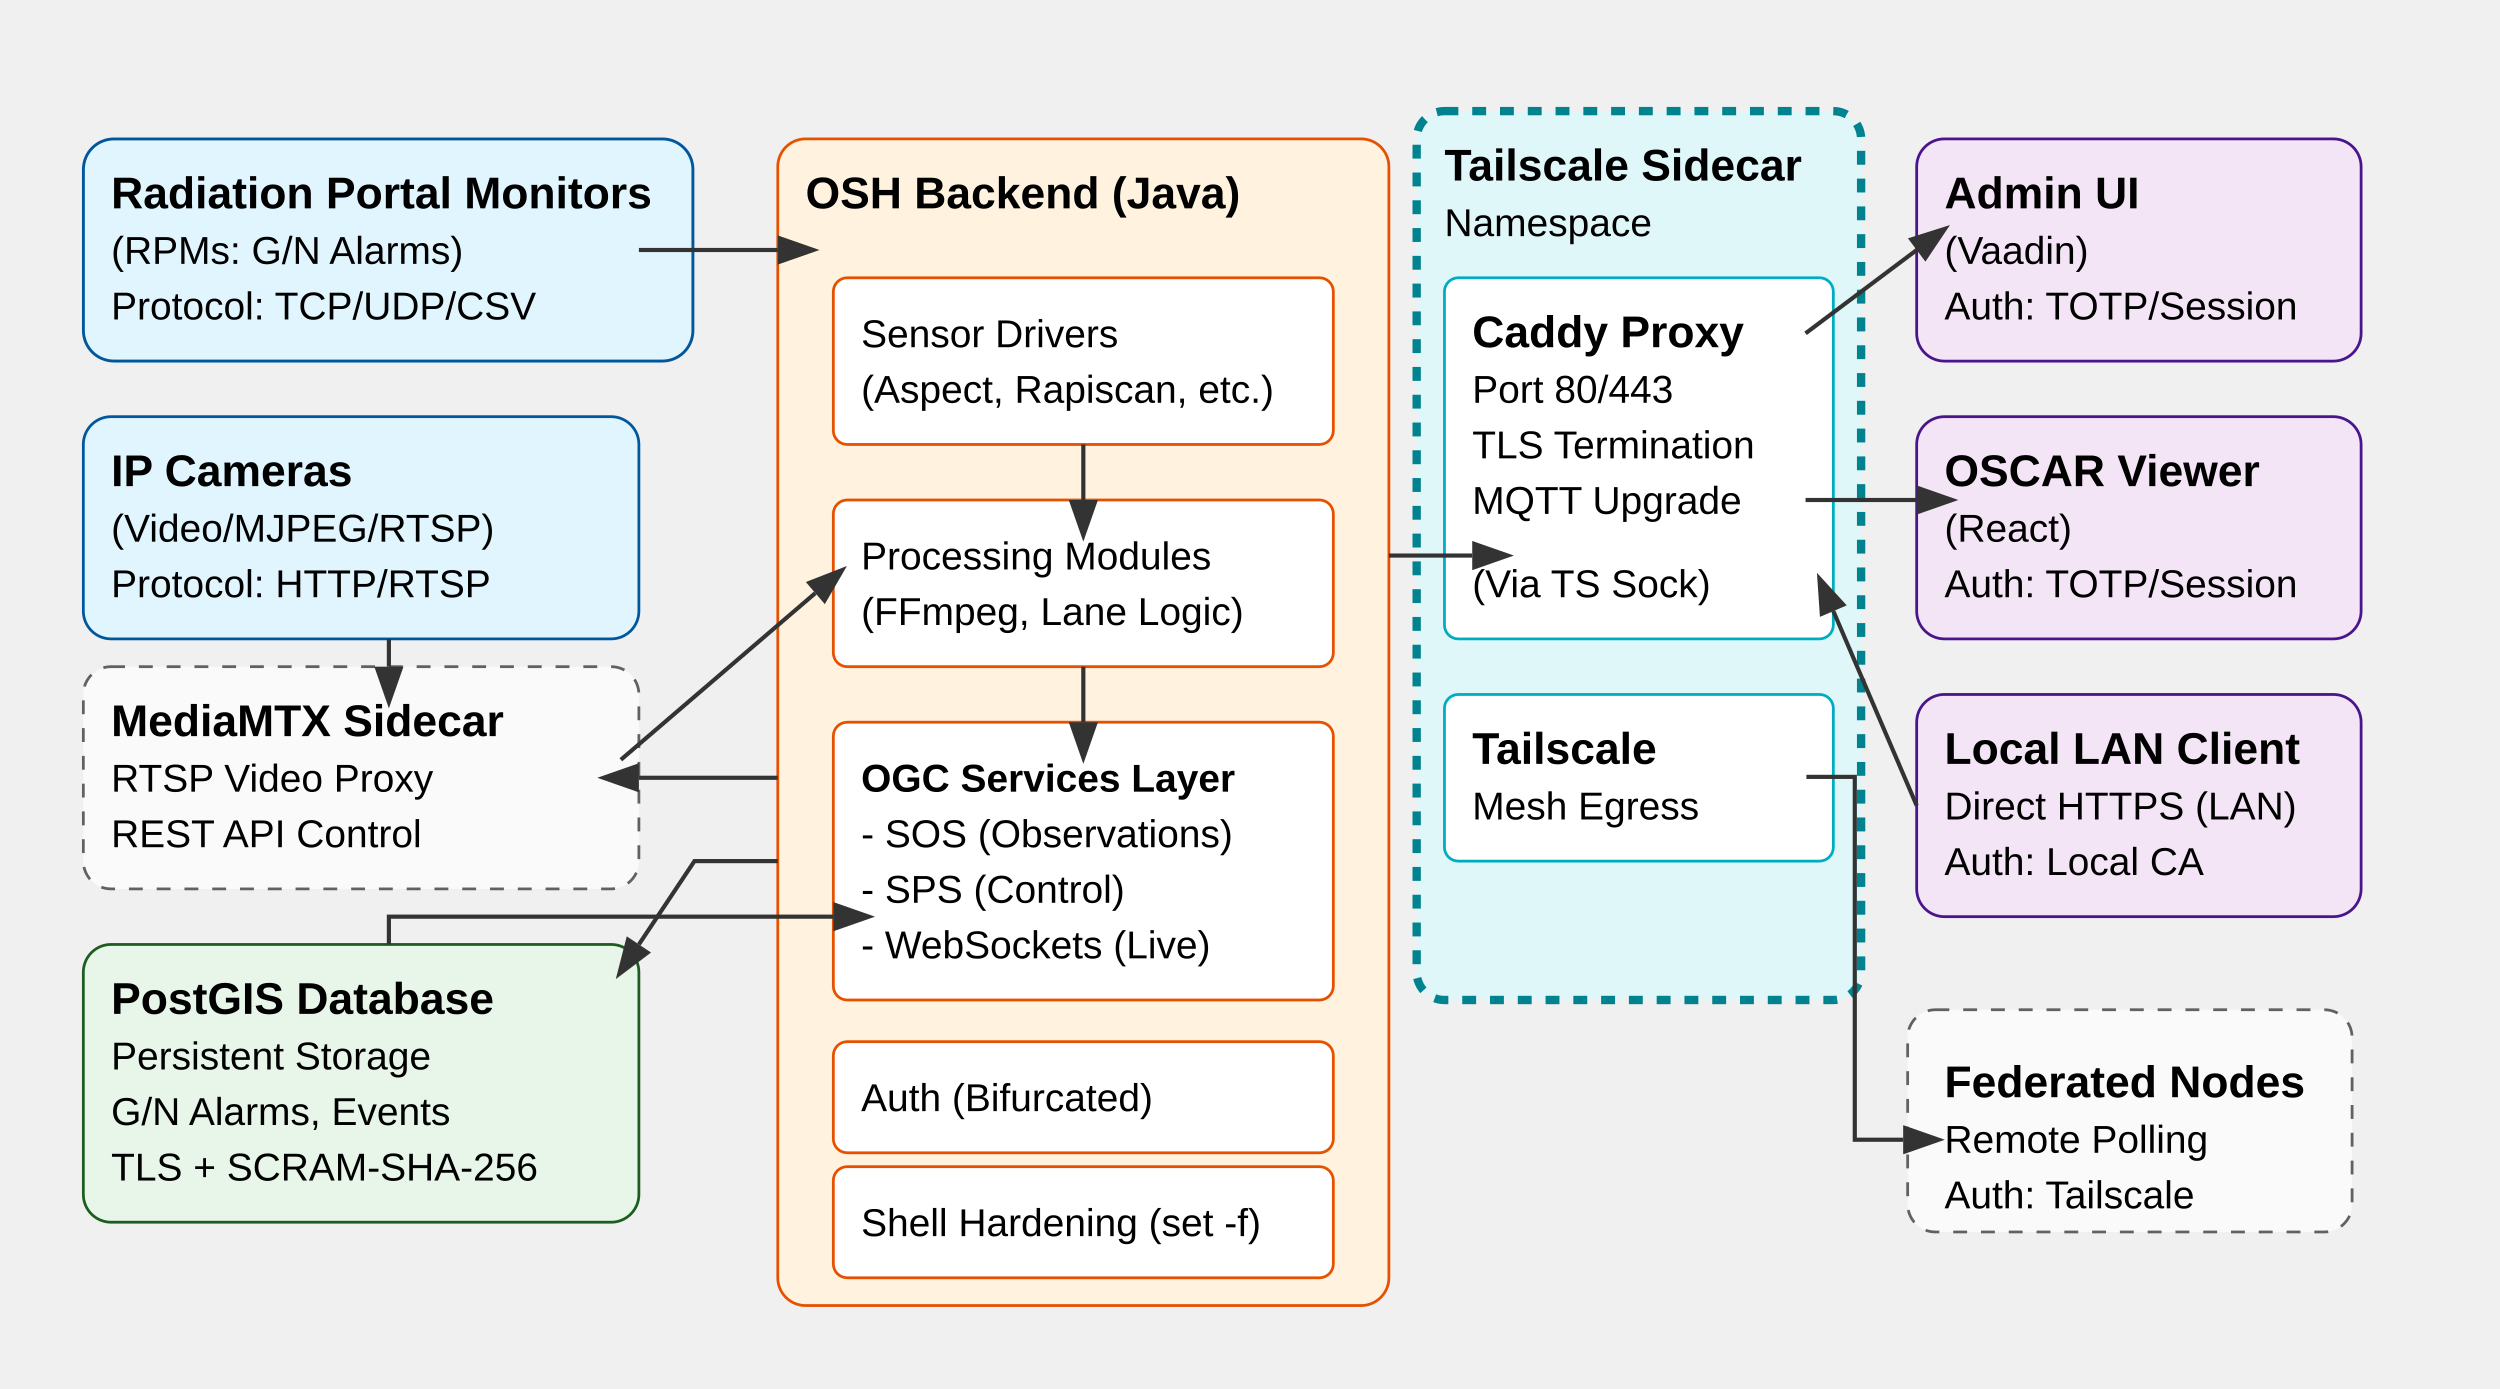
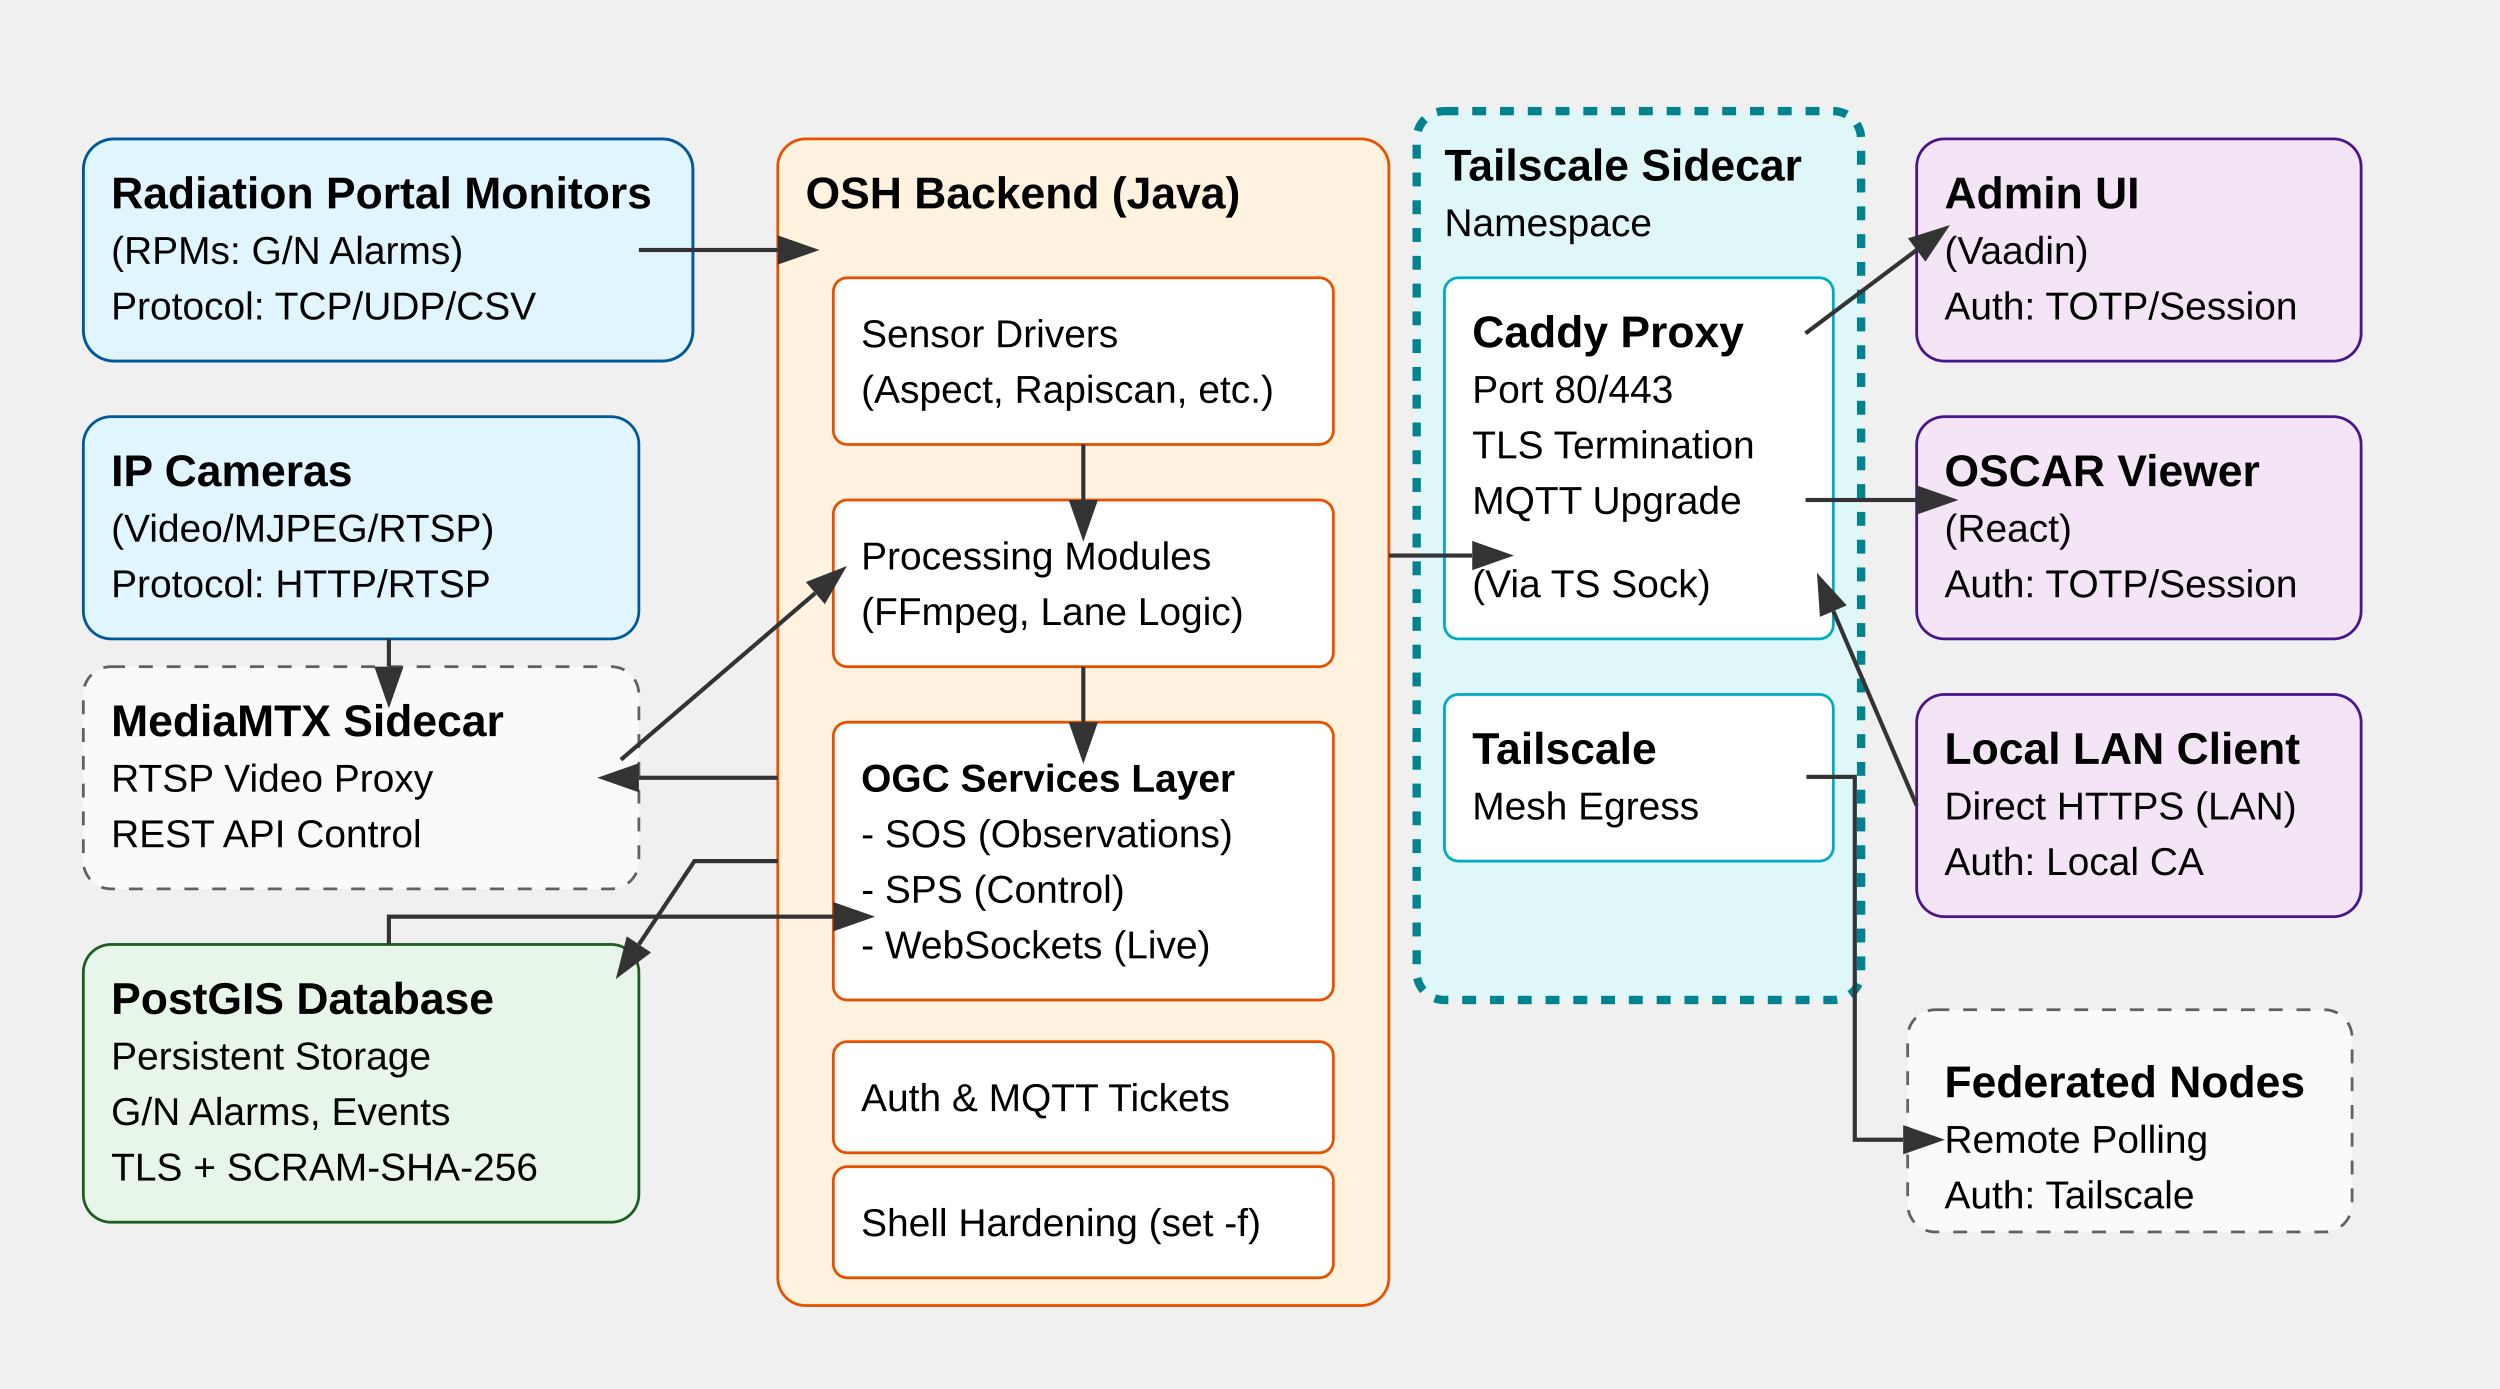
<svg xmlns="http://www.w3.org/2000/svg" width="900" height="500" version="1.1" id="svg54">
  <style id="style1">
    .box { fill: #f9f9f9; stroke: #333; stroke-width: 2; }
    .sensor { fill: #e1f5fe; stroke: #01579b; }
    .core { fill: #fff3e0; stroke: #e65100; }
    .db { fill: #e8f5e9; stroke: #1b5e20; }
    .ui { fill: #f3e5f5; stroke: #4a148c; }
    .ext { fill: #fafafa; stroke: #616161; stroke-dasharray: 5,5; }
    text { font-family: Arial, sans-serif; font-size: 14px; }
    .title { font-weight: bold; font-size: 16px; }
    .arrow { stroke: #333; stroke-width: 1.5; fill: none; marker-end: url(#arrowhead); }
  </style>
  <defs id="defs1">
    <marker id="arrowhead" markerWidth="10" markerHeight="7" refX="0" refY="3.5" orient="auto">
      <polygon points="0,7 0,0 10,3.5 " fill="#333333" id="polygon1" />
    </marker>
  </defs>
  <rect x="30.024" y="50.024" width="219.424" height="79.953" rx="10.971" class="sensor" id="rect1" style="stroke-width:1.047" />
  <text x="40" y="75" class="title" id="text1">Radiation Portal Monitors</text>
  <text x="40" y="95" id="text2">(RPMs: G/N Alarms)</text>
  <text x="40" y="115" id="text3">Protocol: TCP/UDP/CSV</text>
  <rect x="30" y="150" width="200" height="80" rx="10" class="sensor" id="rect3" />
  <text x="40" y="175" class="title" id="text4">IP Cameras</text>
  <text x="40" y="195" id="text5">(Video/MJPEG/RTSP)</text>
  <text x="40" y="215" id="text6">Protocol: HTTP/RTSP</text>
  <rect x="30" y="240" width="200" height="80" rx="10" class="ext" id="rect6" />
  <text x="40" y="265" class="title" id="text7">MediaMTX Sidecar</text>
  <text x="40" y="285" id="text8">RTSP Video Proxy</text>
  <text x="40" y="305" id="text9">REST API Control</text>
  <rect x="280" y="50" width="220" height="420" rx="10" class="core" id="rect9" />
  <text x="290" y="75" class="title" id="text10">OSH Backend (Java)</text>
  <rect x="300" y="100" width="180" height="60" rx="5" fill="#ffffff" stroke="#e65100" id="rect10" />
  <text x="310" y="125" id="text11">Sensor Drivers</text>
  <text x="310" y="145" id="text12">(Aspect, Rapiscan, etc.)</text>
  <rect x="300" y="180" width="180" height="60" rx="5" fill="#ffffff" stroke="#e65100" id="rect12" />
  <text x="310" y="205" id="text13">Processing Modules</text>
  <text x="310" y="225" id="text14">(FFmpeg, Lane Logic)</text>
  <rect x="300" y="260" width="180" height="100" rx="5" fill="#ffffff" stroke="#e65100" id="rect14" />
  <text x="310" y="285" style="font-weight:bold" id="text15">OGC Services Layer</text>
  <text x="310" y="305" id="text16">- SOS (Observations)</text>
  <text x="310" y="325" id="text17">- SPS (Control)</text>
  <text x="310" y="345" id="text18">- WebSockets (Live)</text>
  <rect x="300" y="375" width="180" height="40" rx="5" fill="#ffffff" stroke="#e65100" id="rect18" />
-   <text x="310" y="400" id="text19">Auth (Bifurcated)</text>
+   <text x="310" y="400" id="text19">Auth &amp; MQTT Tickets</text>
  <rect x="300" y="420" width="180" height="40" rx="5" fill="#ffffff" stroke="#e65100" id="rect19" />
  <text x="310" y="445" id="text20">Shell Hardening (set -f)</text>
  <rect x="30" y="340" width="200" height="100" rx="10" class="db" id="rect20" />
  <text x="40" y="365" class="title" id="text21">PostGIS Database</text>
  <text x="40" y="385" id="text22">Persistent Storage</text>
  <text x="40" y="405" id="text23">G/N Alarms, Events</text>
  <text x="40" y="425" id="text24">TLS + SCRAM-SHA-256</text>
  <rect x="510" y="40" width="160" height="320" rx="10" class="ext" style="fill:#e0f7fa;stroke:#00838f;stroke-width:3" id="rect24" />
  <text x="520" y="65" class="title" id="text25">Tailscale Sidecar</text>
  <text x="520" y="85" id="text26">Namespace</text>
  <rect x="520" y="100" width="140" height="130" rx="5" class="ui" style="fill:#ffffff;stroke:#00acc1" id="rect26" />
  <text x="530" y="125" class="title" id="text27">Caddy Proxy</text>
  <text x="530" y="145" id="text28">Port 80/443</text>
  <text x="530" y="165" id="text29">TLS Termination</text>
  <text x="530" y="185" id="text30">MQTT Upgrade</text>
  <text x="530" y="215" id="text31">(Via TS Sock)</text>
  <rect x="520" y="250" width="140" height="60" rx="5" class="ui" style="fill:#ffffff;stroke:#00acc1" id="rect31" />
  <text x="530" y="275" class="title" id="text32">Tailscale</text>
  <text x="530" y="295" id="text33">Mesh Egress</text>
  <rect x="690" y="50" width="160" height="80" rx="10" class="ui" id="rect33" />
  <text x="700" y="75" class="title" id="text34">Admin UI</text>
  <text x="700" y="95" id="text35">(Vaadin)</text>
  <text x="700" y="115" id="text36">Auth: TOTP/Session</text>
  <rect x="690" y="150" width="160" height="80" rx="10" class="ui" id="rect36" />
  <text x="700" y="175" class="title" id="text37">OSCAR Viewer</text>
  <text x="700" y="195" id="text38">(React)</text>
  <text x="700" y="215" id="text39">Auth: TOTP/Session</text>
  <rect x="686.755" y="363.51" width="160" height="80" rx="10" class="ext" id="rect39" />
  <text x="700" y="395" class="title" id="text40">Federated Nodes</text>
  <text x="700" y="415" id="text41">Remote Polling</text>
  <text x="700" y="435" id="text42">Auth: Tailscale</text>
  <path d="m 230,90 h 50" class="arrow" id="path42" />
  <path d="m 140,230 v 10" class="arrow" id="path43" />
  <path d="m 223.51,273.51 70,-60" class="arrow" id="path44" />
  <path d="M 280,280 H 230" class="arrow" id="path45" />
  <path d="m 390,160 v 20" class="arrow" id="path46" />
  <path d="m 390,240 v 20" class="arrow" id="path47" />
  <path d="m 280,310 h -30 l -20,30" class="arrow" id="path48" />
  <path d="M 140,340 V 330 H 300" class="arrow" id="path49" />
  <path d="m 500,200 h 30" class="arrow" id="path50" />
  <path d="M 650,120 690,90" class="arrow" id="path52" />
  <path d="m 650,180 h 40" class="arrow" id="path53" />
  <path d="m 650.306,279.674 h 17.417 v 130.629 h 17.417" class="arrow" id="path54" />
  <rect x="690" y="250" width="160" height="80" rx="10" class="ui" id="rect_lan_client" />
  <text x="700" y="275" class="title" id="text_lan_client">Local LAN Client</text>
  <text x="700" y="295" id="text_lan_client_2">Direct HTTPS (LAN)</text>
  <text x="700" y="315" id="text_lan_client_3">Auth: Local CA</text>
  <path d="M 690,290 L 660,220" class="arrow" id="path_lan_ingress" />
</svg>
